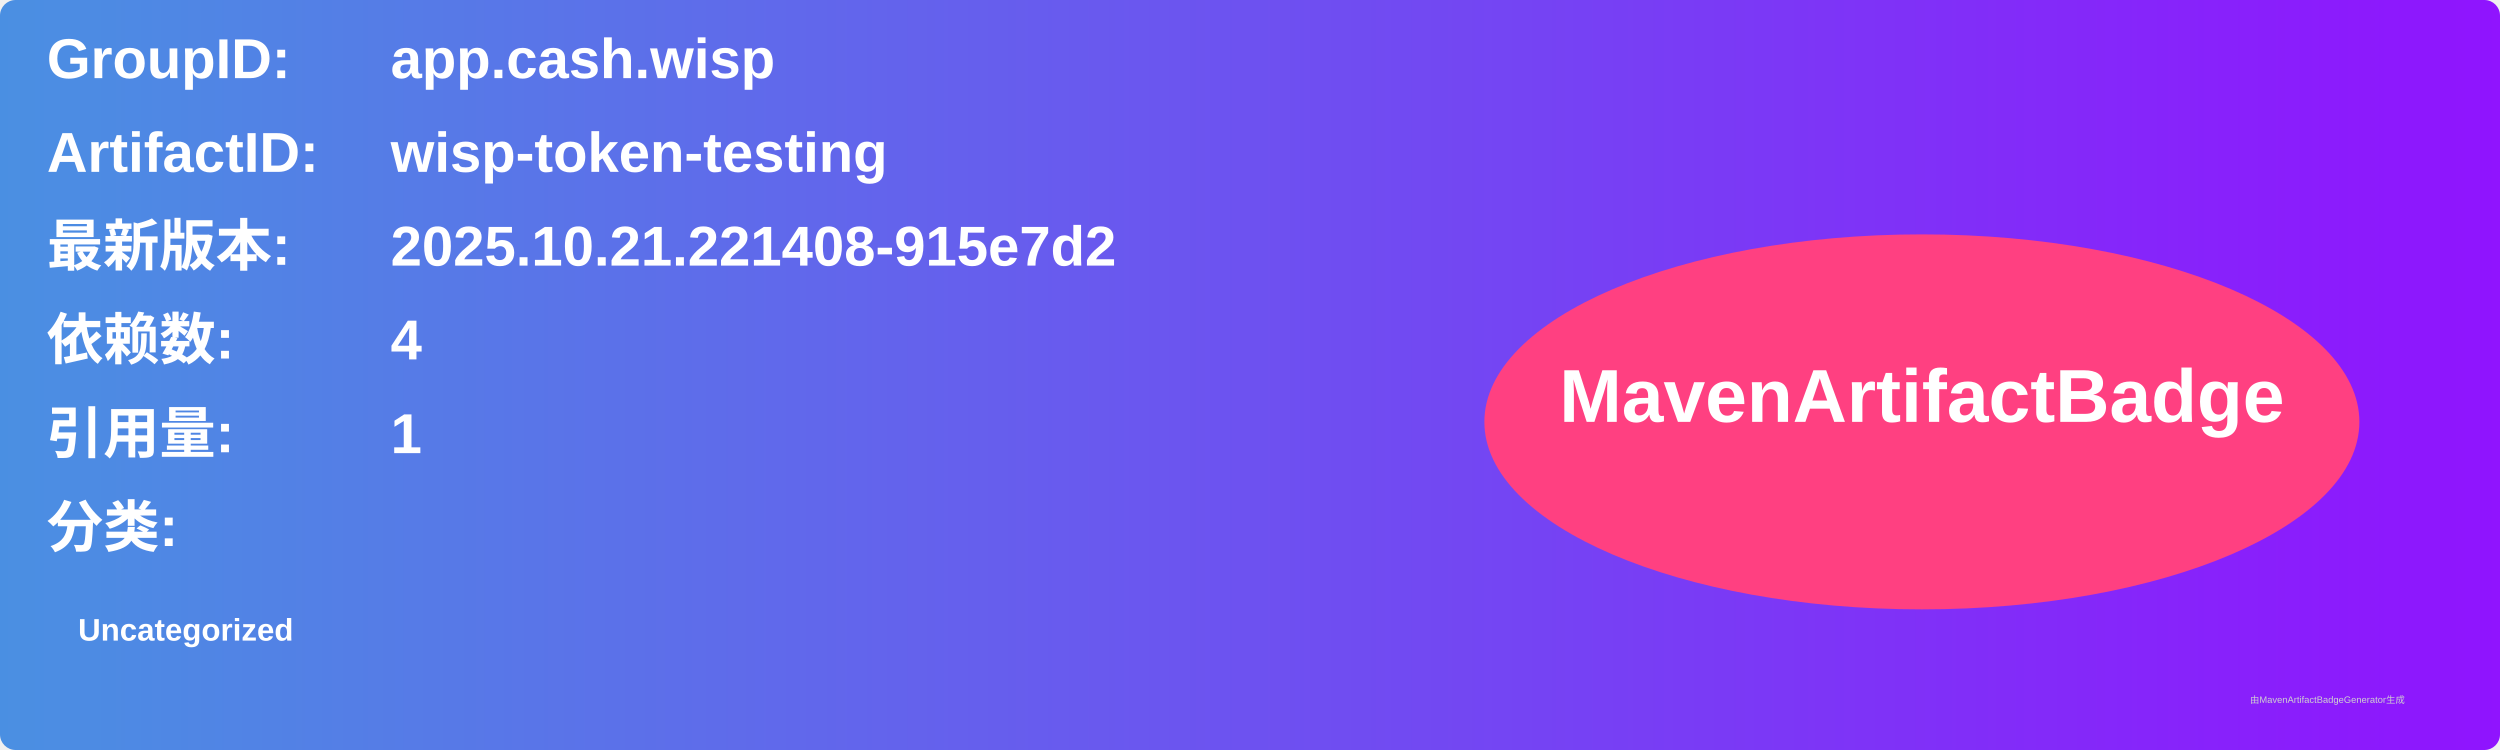
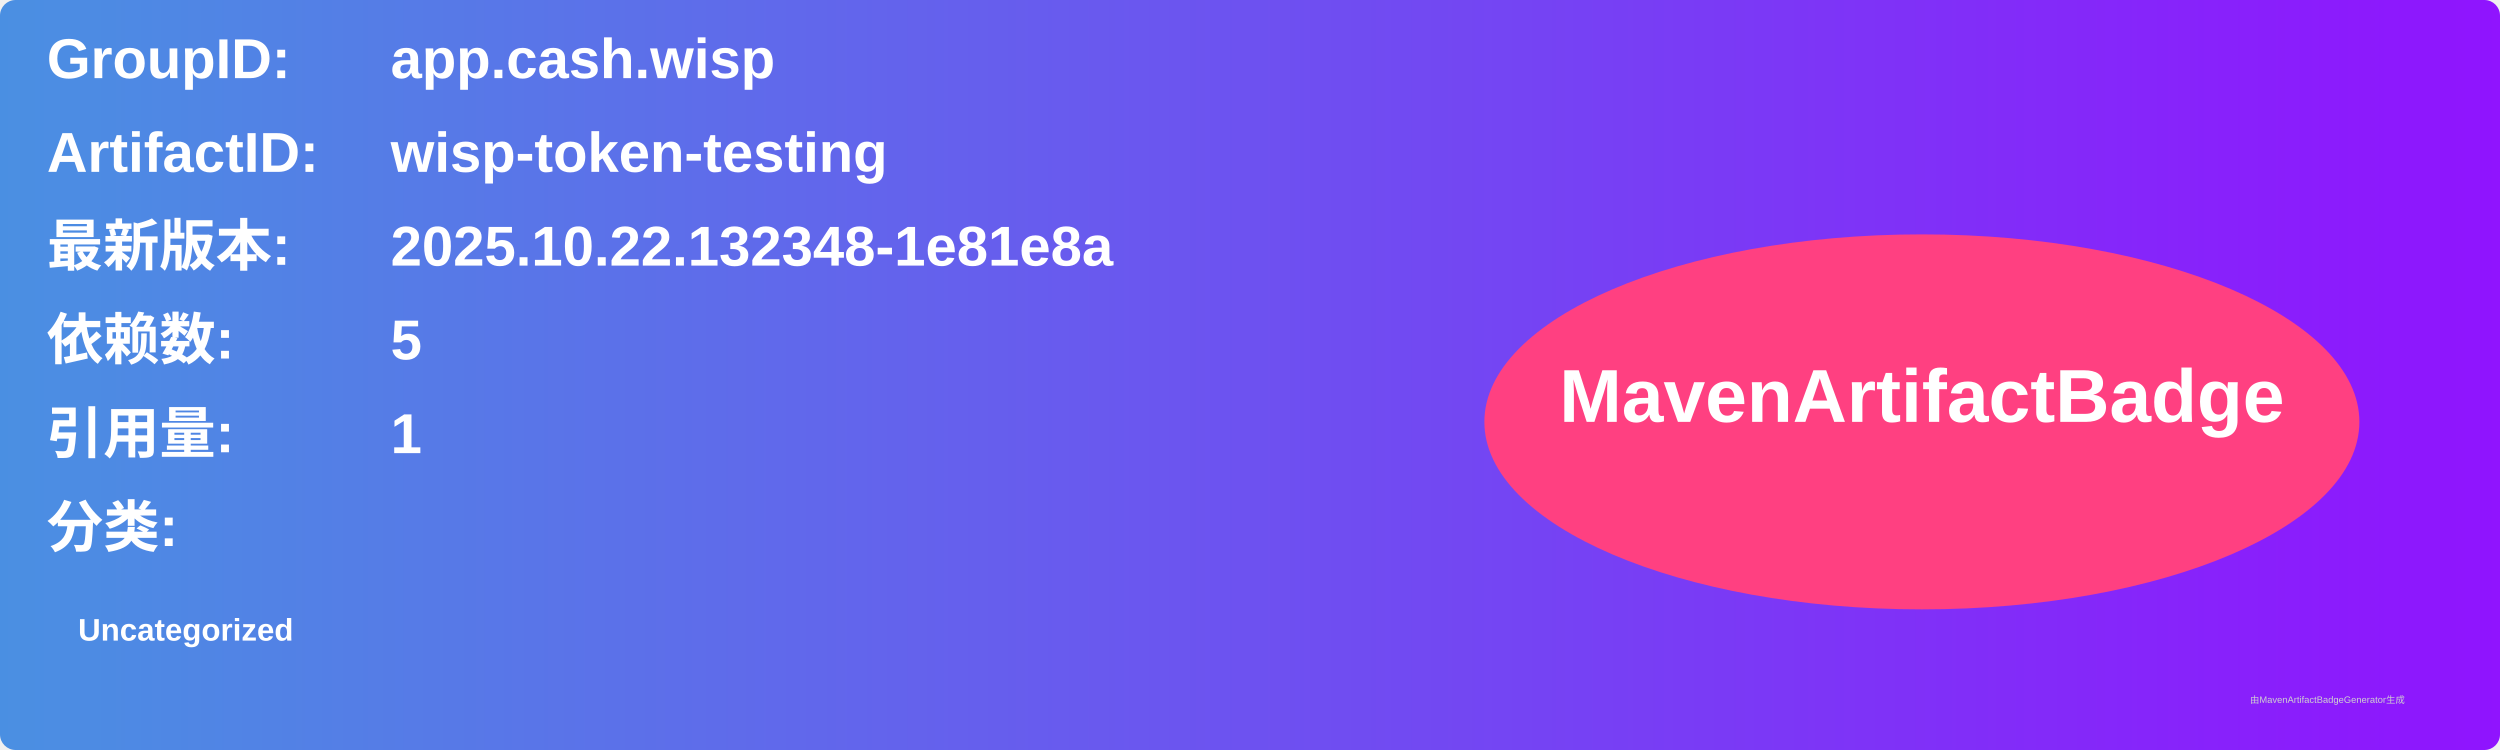
<svg xmlns="http://www.w3.org/2000/svg" width="800" height="240" viewBox="0 0 800 240">
  <linearGradient id="grad" x1="0%" y1="0%" x2="100%" y2="0%">
    <stop offset="0%" stop-color="#4a90e2" />
    <stop offset="100%" stop-color="#9013fe" />
  </linearGradient>
  <rect width="100%" height="100%" rx="5" ry="5" fill="url(#grad)" />
  <g transform="translate(15, 15)">
    <text x="0" y="10" font-family="Arial" font-size="18" fill="white" font-weight="bold" width="260">GroupID:</text>
    <text x="110" y="10" font-family="Arial" font-size="18" fill="white" font-weight="bold" width="460">app.cash.wisp</text>
    <text x="0" y="40" font-family="Arial" font-size="18" fill="white" font-weight="bold" width="260">ArtifactID:</text>
    <text x="110" y="40" font-family="Arial" font-size="18" fill="white" font-weight="bold" width="460">wisp-token-testing</text>
    <text x="0" y="70" font-family="Arial" font-size="18" fill="white" font-weight="bold">最新版本:</text>
    <text x="110" y="70" font-family="Arial" font-size="18" fill="white" font-weight="bold">
-       <tspan font-weight="bold">2025.10.21.221408-915e7d2</tspan>
+       <tspan font-weight="bold">2025.10.22.132348-1e81e8a</tspan>
    </text>
    <text x="0" y="100" font-family="Arial" font-size="18" fill="white" font-weight="bold">依赖数: </text>
    <text x="110" y="100" font-family="Arial" font-size="18" fill="white">
-       <tspan font-weight="bold">4</tspan>
+       <tspan font-weight="bold">5</tspan>
    </text>
    <text x="0" y="130" font-family="Arial" font-size="18" fill="white" font-weight="bold">引用量: </text>
    <text x="110" y="130" font-family="Arial" font-size="18" fill="white">
      <tspan font-weight="bold">1</tspan>
    </text>
    <text x="0" y="160" font-family="Arial" font-size="18" fill="white" font-weight="bold">分类:</text>
    <text x="10" y="190" font-family="Arial" font-size="10" fill="white">
      <tspan font-weight="bold">Uncategorized</tspan>
    </text>
    <ellipse cx="600" cy="120" rx="140" ry="60" fill="#ff4081" />
    <text x="600" y="120" text-anchor="middle" font-family="Arial" font-size="24" fill="white" font-weight="bold">MavenArtifactBadge</text>
  </g>
  <text x="720" y="225" font-family="Arial" font-size="3" fill="#d0d0d0">由MavenArtifactBadgeGenerator生成</text>
</svg>
